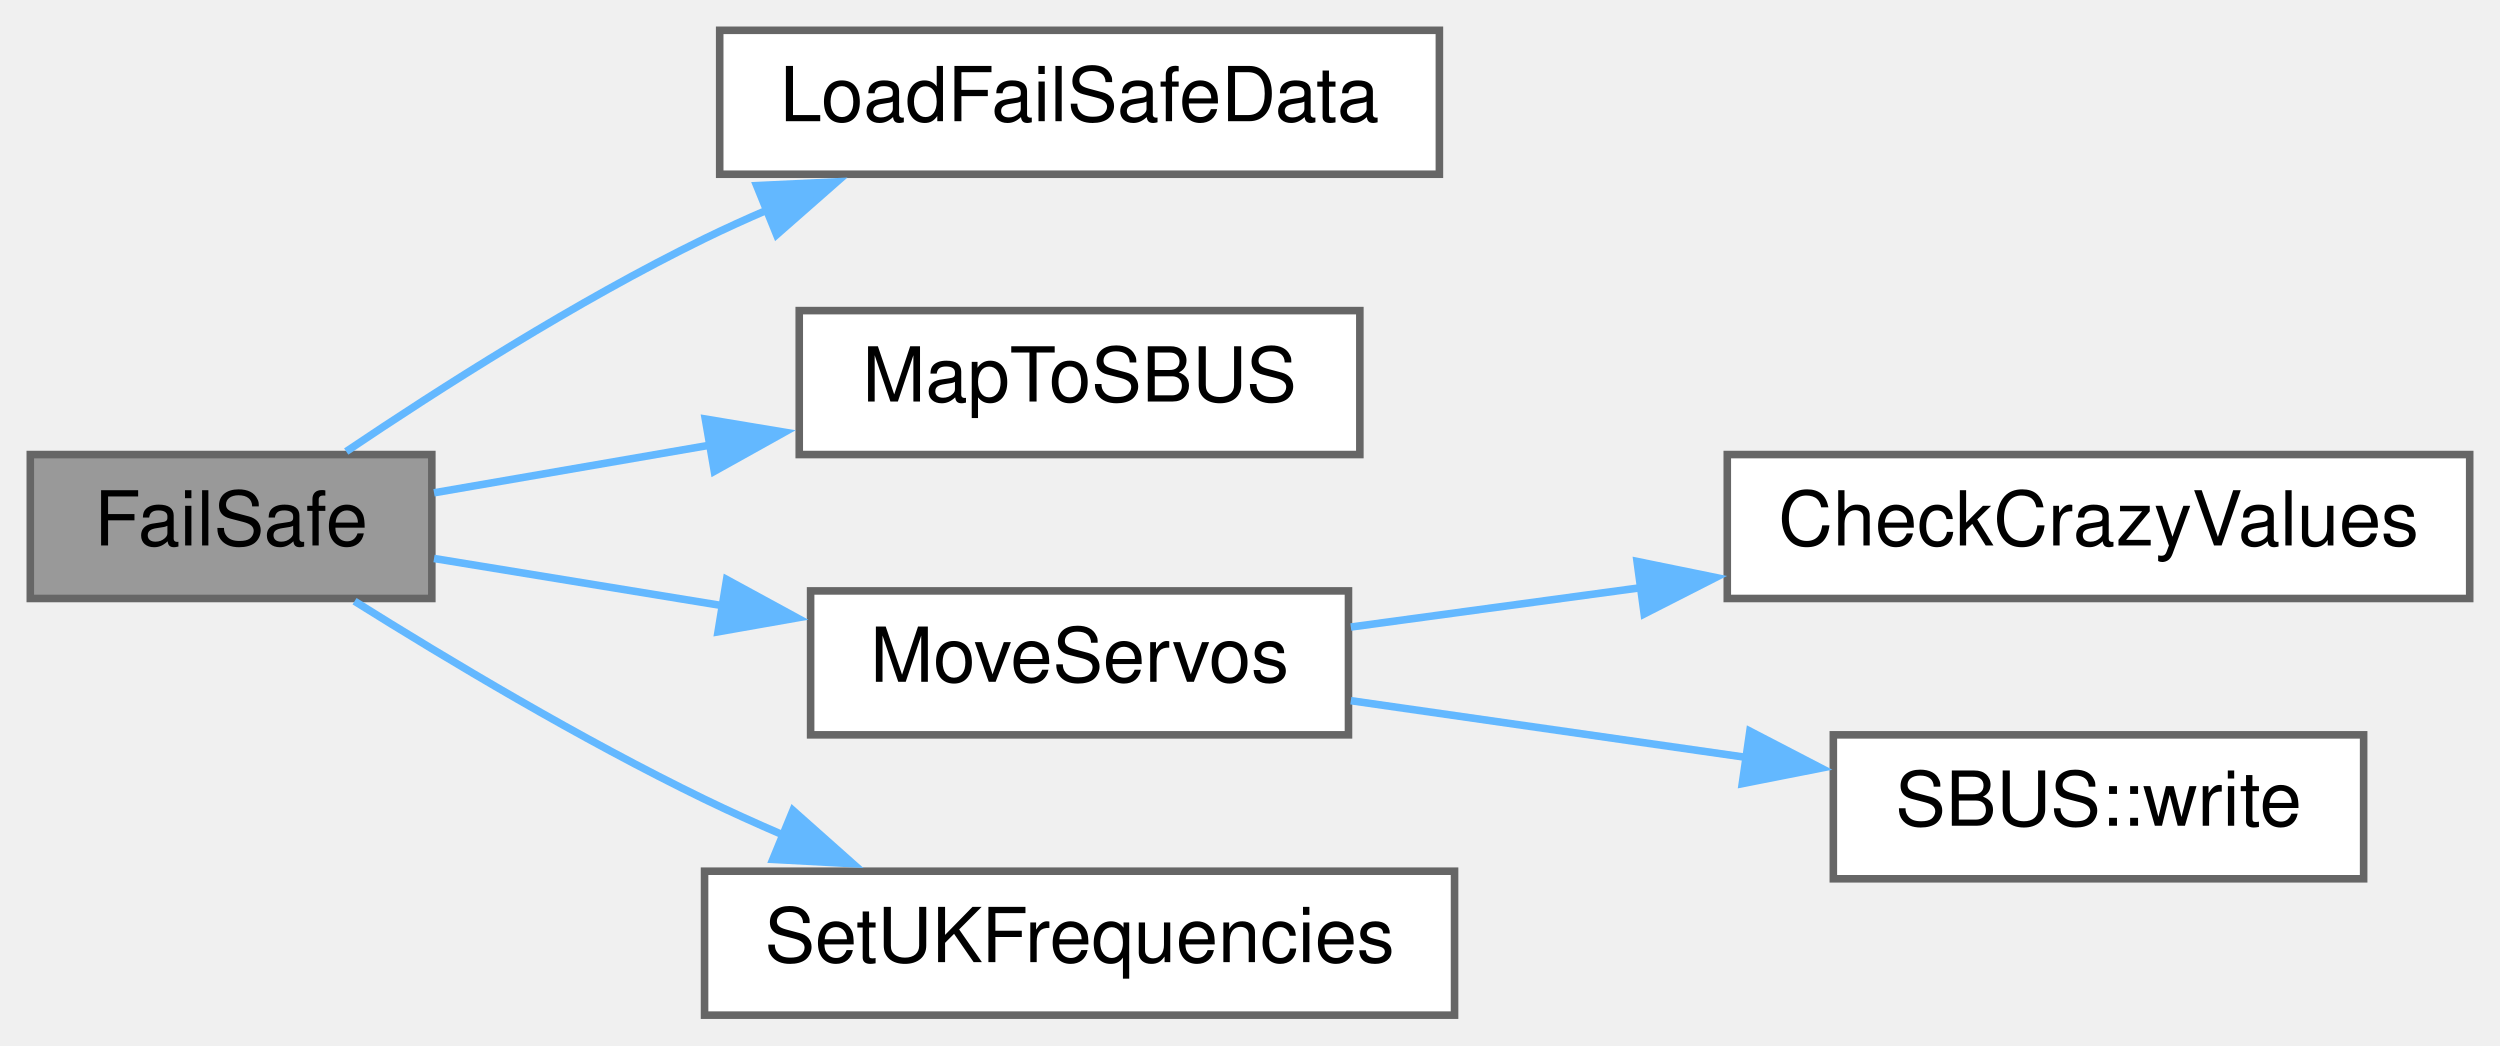
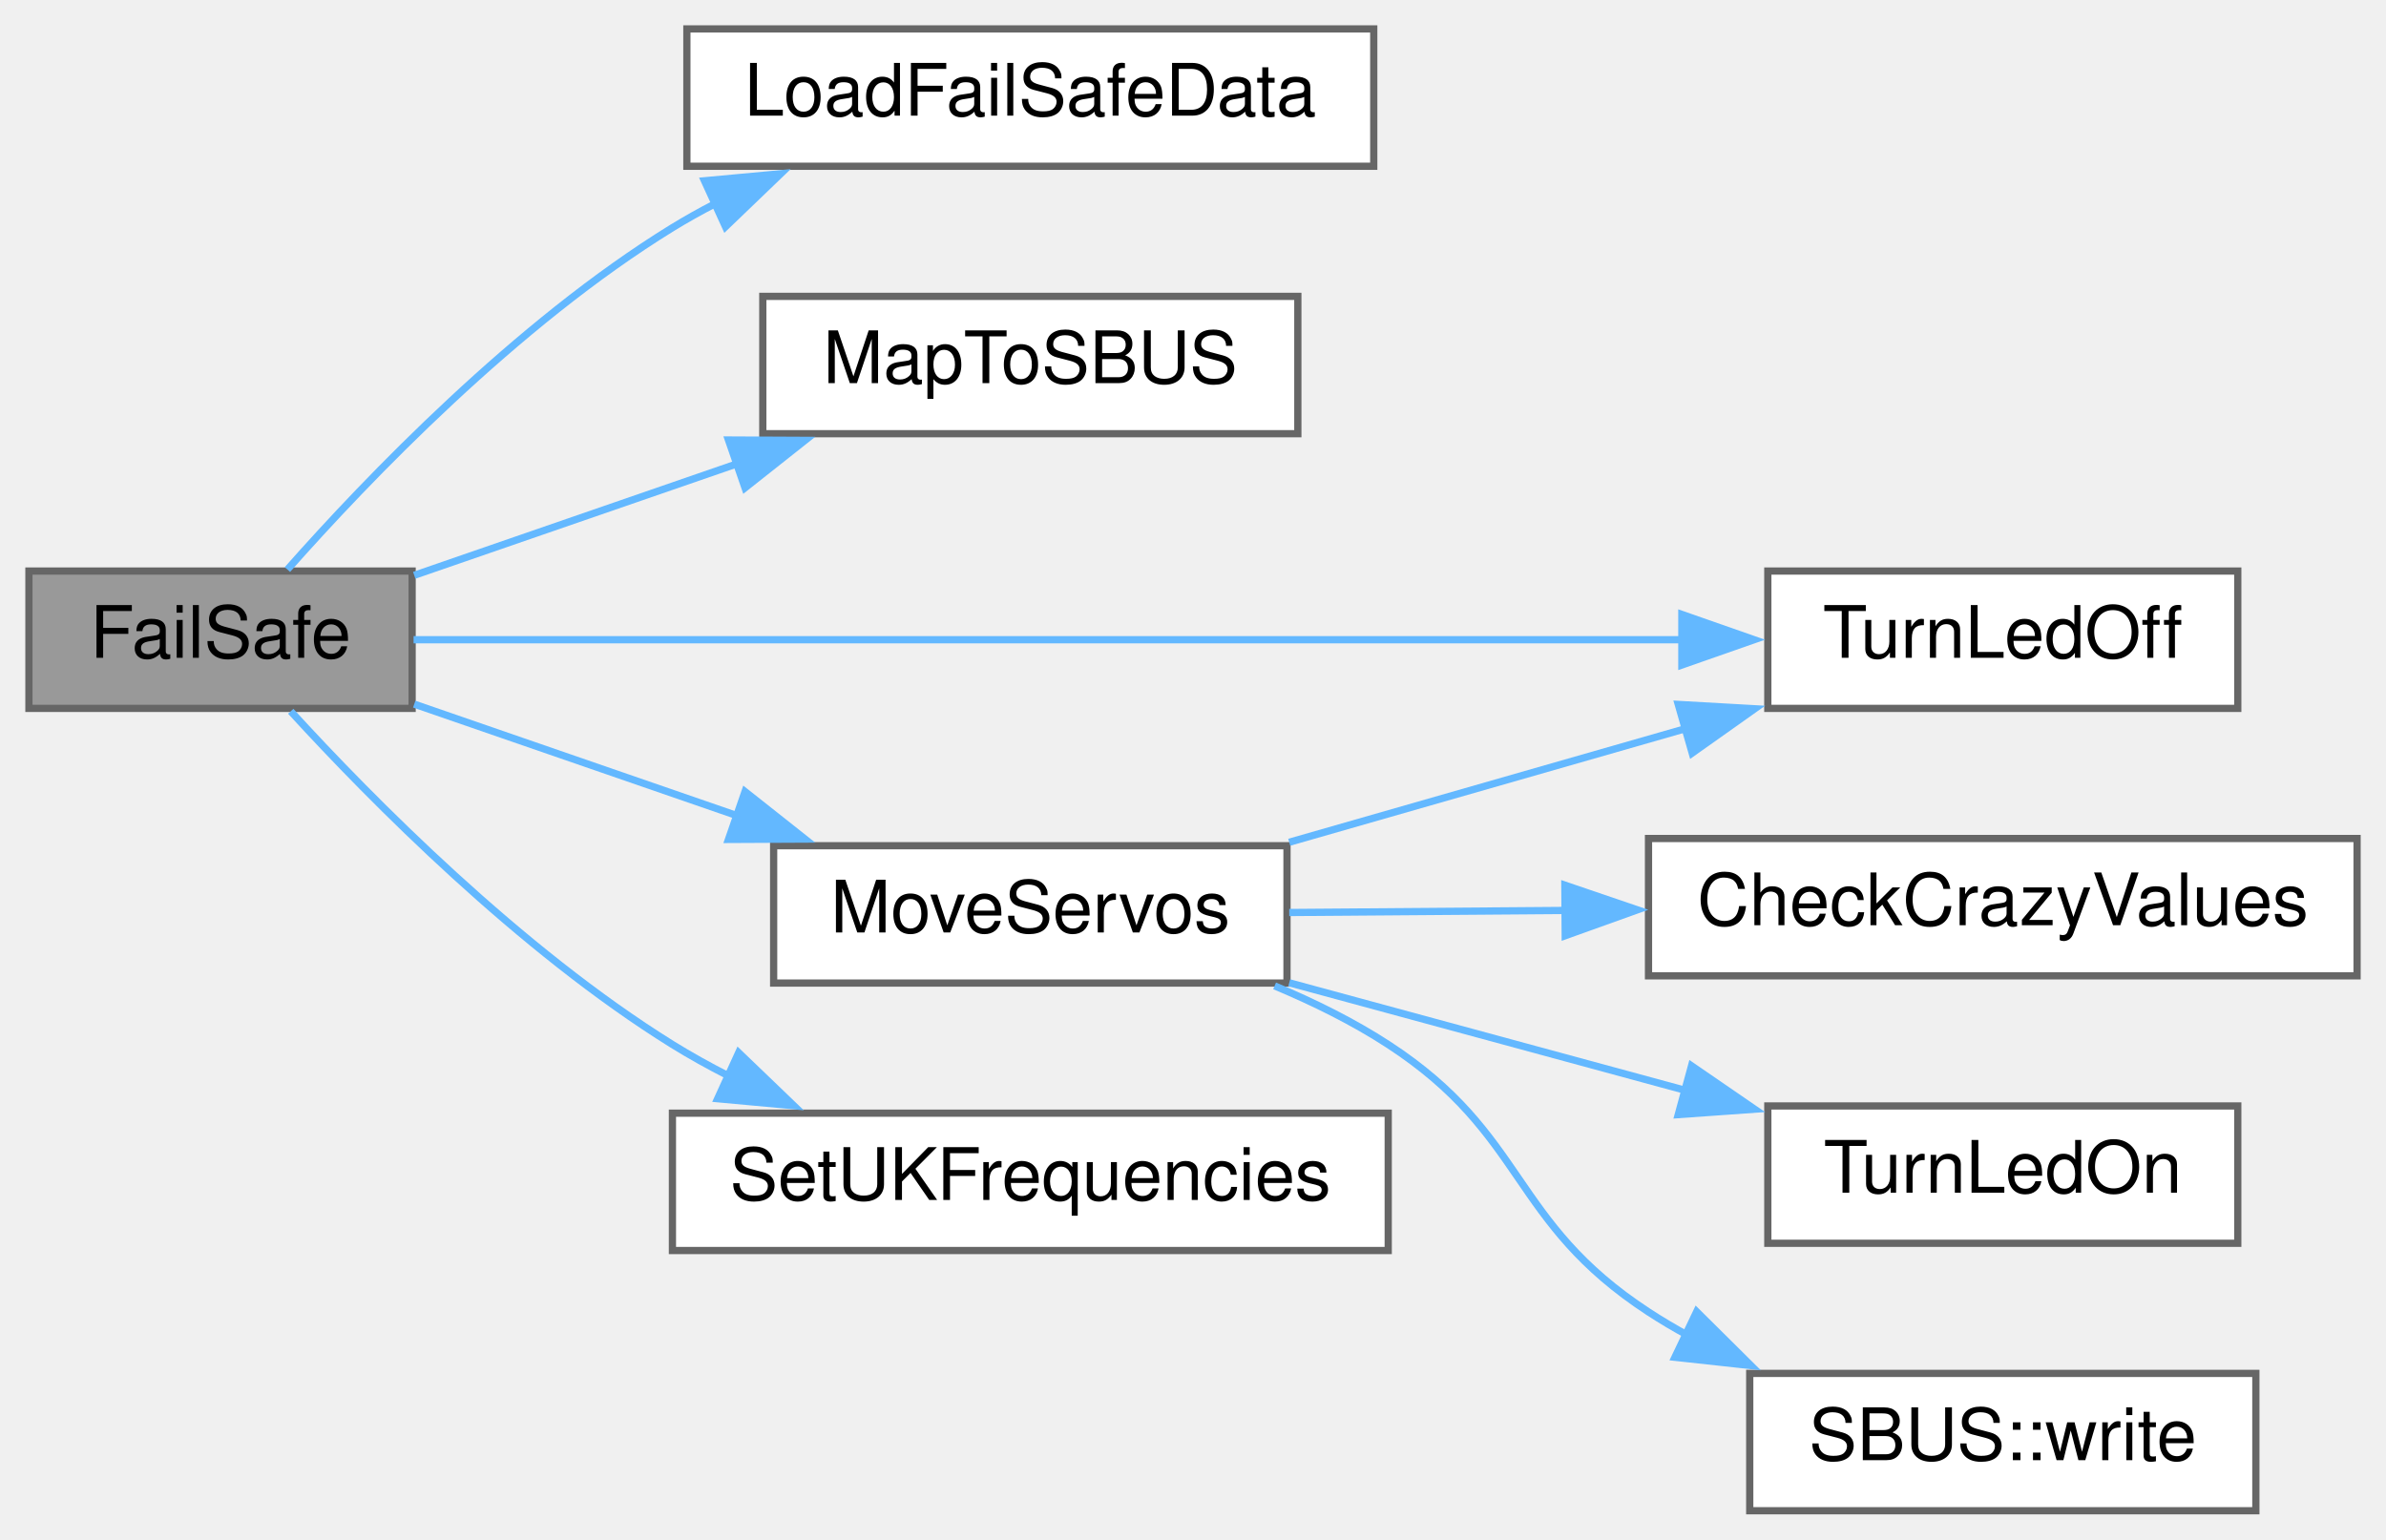
- <svg xmlns="http://www.w3.org/2000/svg" xmlns:xlink="http://www.w3.org/1999/xlink" width="330pt" height="138pt" viewBox="0.00 0.00 330.00 138.00">
-   <g id="graph0" class="graph" transform="scale(1 1) rotate(0) translate(4 134)">
+ <svg xmlns="http://www.w3.org/2000/svg" xmlns:xlink="http://www.w3.org/1999/xlink" width="330pt" height="213pt" viewBox="0.00 0.00 330.00 213.00">
+   <g id="graph0" class="graph" transform="scale(1 1) rotate(0) translate(4 209)">
    <g id="node1" class="node">
      <g id="a_node1">
        <a xlink:title=" ">
-           <polygon fill="#999999" stroke="#666666" points="53,-74 0,-74 0,-55 53,-55 53,-74" />
-           <text text-anchor="middle" x="26.5" y="-62" font-family="Helvetica,sans-Serif" font-size="10.00">FailSafe</text>
+           <polygon fill="#999999" stroke="#666666" points="53,-130 0,-130 0,-111 53,-111 53,-130" />
+           <text text-anchor="middle" x="26.5" y="-118" font-family="Helvetica,sans-Serif" font-size="10.00">FailSafe</text>
        </a>
      </g>
    </g>
    <g id="node2" class="node">
      <g id="a_node2">
        <a xlink:href="ReceiverCode_2src_2main_8cpp.html#a7b232e8049c83655363495df07fc96d9" target="_top" xlink:title=" ">
-           <polygon fill="white" stroke="#666666" points="186,-130 91,-130 91,-111 186,-111 186,-130" />
-           <text text-anchor="middle" x="138.5" y="-118" font-family="Helvetica,sans-Serif" font-size="10.00">LoadFailSafeData</text>
+           <polygon fill="white" stroke="#666666" points="186,-205 91,-205 91,-186 186,-186 186,-205" />
+           <text text-anchor="middle" x="138.5" y="-193" font-family="Helvetica,sans-Serif" font-size="10.00">LoadFailSafeData</text>
        </a>
      </g>
    </g>
    <g id="edge1" class="edge">
-       <path fill="none" stroke="#63b8ff" d="M41.7,-74.4C53.88,-82.61 72.08,-94.24 89,-102.5 91.71,-103.82 94.54,-105.11 97.41,-106.34" />
-       <polygon fill="#63b8ff" stroke="#63b8ff" points="95.88,-109.5 106.47,-110 98.51,-103.01 95.88,-109.5" />
+       <path fill="none" stroke="#63b8ff" d="M35.75,-130.21C46.77,-142.67 67.42,-164.23 89,-177.5 90.89,-178.66 92.87,-179.77 94.91,-180.82" />
+       <polygon fill="#63b8ff" stroke="#63b8ff" points="93.43,-183.99 103.98,-184.97 96.34,-177.63 93.43,-183.99" />
    </g>
    <g id="node3" class="node">
      <g id="a_node3">
        <a xlink:href="ReceiverCode_2src_2main_8cpp.html#a6a495c5560f12cc3fd3df9454927d681" target="_top" xlink:title=" ">
-           <polygon fill="white" stroke="#666666" points="175.5,-93 101.5,-93 101.5,-74 175.5,-74 175.5,-93" />
-           <text text-anchor="middle" x="138.5" y="-81" font-family="Helvetica,sans-Serif" font-size="10.00">MapToSBUS</text>
+           <polygon fill="white" stroke="#666666" points="175.5,-168 101.5,-168 101.5,-149 175.5,-149 175.5,-168" />
+           <text text-anchor="middle" x="138.5" y="-156" font-family="Helvetica,sans-Serif" font-size="10.00">MapToSBUS</text>
        </a>
      </g>
    </g>
    <g id="edge2" class="edge">
-       <path fill="none" stroke="#63b8ff" d="M53.29,-68.95C64.18,-70.84 77.22,-73.09 89.76,-75.25" />
-       <polygon fill="#63b8ff" stroke="#63b8ff" points="89.1,-78.69 99.55,-76.95 90.29,-71.79 89.1,-78.69" />
+       <path fill="none" stroke="#63b8ff" d="M53.29,-129.41C66.68,-134.03 83.32,-139.78 98.26,-144.95" />
+       <polygon fill="#63b8ff" stroke="#63b8ff" points="96.75,-148.13 107.34,-148.08 99.04,-141.51 96.75,-148.13" />
    </g>
    <g id="node4" class="node">
      <g id="a_node4">
        <a xlink:href="ReceiverCode_2src_2main_8cpp.html#a6f2443a0666140cf4d8b7352bb3b793c" target="_top" xlink:title=" ">
-           <polygon fill="white" stroke="#666666" points="174,-56 103,-56 103,-37 174,-37 174,-56" />
-           <text text-anchor="middle" x="138.5" y="-44" font-family="Helvetica,sans-Serif" font-size="10.00">MoveServos</text>
+           <polygon fill="white" stroke="#666666" points="174,-92 103,-92 103,-73 174,-73 174,-92" />
+           <text text-anchor="middle" x="138.5" y="-80" font-family="Helvetica,sans-Serif" font-size="10.00">MoveServos</text>
        </a>
      </g>
    </g>
    <g id="edge3" class="edge">
-       <path fill="none" stroke="#63b8ff" d="M53.29,-60.28C64.68,-58.42 78.44,-56.17 91.49,-54.03" />
-       <polygon fill="#63b8ff" stroke="#63b8ff" points="91.91,-57.51 101.22,-52.44 90.78,-50.6 91.91,-57.51" />
+       <path fill="none" stroke="#63b8ff" d="M53.29,-111.59C66.68,-106.97 83.32,-101.22 98.26,-96.05" />
+       <polygon fill="#63b8ff" stroke="#63b8ff" points="99.04,-99.49 107.34,-92.92 96.75,-92.87 99.04,-99.49" />
+     </g>
+     <g id="node6" class="node">
+       <g id="a_node6">
+         <a xlink:href="ReceiverCode_2src_2main_8cpp.html#aadfccc52afc40455e31e965015c29b46" target="_top" xlink:title=" ">
+           <polygon fill="white" stroke="#666666" points="305.5,-130 240.5,-130 240.5,-111 305.5,-111 305.5,-130" />
+           <text text-anchor="middle" x="273" y="-118" font-family="Helvetica,sans-Serif" font-size="10.00">TurnLedOff</text>
+         </a>
+       </g>
+     </g>
+     <g id="edge9" class="edge">
+       <path fill="none" stroke="#63b8ff" d="M53.2,-120.5C94.95,-120.5 177.93,-120.5 228.84,-120.5" />
+       <polygon fill="#63b8ff" stroke="#63b8ff" points="228.61,-124 238.61,-120.5 228.61,-117 228.61,-124" />
+     </g>
+     <g id="node9" class="node">
+       <g id="a_node9">
+         <a xlink:href="ReceiverCode_2src_2main_8cpp.html#a2eabdb233653fa02f0b899e26b5e8ce7" target="_top" xlink:title=" ">
+           <polygon fill="white" stroke="#666666" points="188,-55 89,-55 89,-36 188,-36 188,-55" />
+           <text text-anchor="middle" x="138.5" y="-43" font-family="Helvetica,sans-Serif" font-size="10.00">SetUKFrequencies</text>
+         </a>
+       </g>
+     </g>
+     <g id="edge8" class="edge">
+       <path fill="none" stroke="#63b8ff" d="M36.21,-110.6C47.39,-98.38 67.9,-77.61 89,-64.5 91.45,-62.98 94.05,-61.54 96.71,-60.18" />
+       <polygon fill="#63b8ff" stroke="#63b8ff" points="98.16,-63.37 105.8,-56.03 95.25,-57 98.16,-63.37" />
+     </g>
+     <g id="node5" class="node">
+       <g id="a_node5">
+         <a xlink:href="ReceiverCode_2src_2main_8cpp.html#ae5188cdc179ab32d9a36de911e3a2d45" target="_top" xlink:title=" ">
+           <polygon fill="white" stroke="#666666" points="322,-93 224,-93 224,-74 322,-74 322,-93" />
+           <text text-anchor="middle" x="273" y="-81" font-family="Helvetica,sans-Serif" font-size="10.00">CheckCrazyValues</text>
+         </a>
+       </g>
+     </g>
+     <g id="edge4" class="edge">
+       <path fill="none" stroke="#63b8ff" d="M174.31,-82.76C186.05,-82.85 199.51,-82.95 212.61,-83.05" />
+       <polygon fill="#63b8ff" stroke="#63b8ff" points="212.43,-86.55 222.46,-83.13 212.48,-79.55 212.43,-86.55" />
+     </g>
+     <g id="edge5" class="edge">
+       <path fill="none" stroke="#63b8ff" d="M174.31,-92.48C191.12,-97.31 211.45,-103.13 229.2,-108.22" />
+       <polygon fill="#63b8ff" stroke="#63b8ff" points="228.11,-111.55 238.69,-110.95 230.04,-104.82 228.11,-111.55" />
    </g>
    <g id="node7" class="node">
      <g id="a_node7">
-         <a xlink:href="ReceiverCode_2src_2main_8cpp.html#a2eabdb233653fa02f0b899e26b5e8ce7" target="_top" xlink:title=" ">
-           <polygon fill="white" stroke="#666666" points="188,-19 89,-19 89,0 188,0 188,-19" />
-           <text text-anchor="middle" x="138.5" y="-7" font-family="Helvetica,sans-Serif" font-size="10.00">SetUKFrequencies</text>
+         <a xlink:href="ReceiverCode_2src_2main_8cpp.html#a852569e2aefff6371f3adad09fcd746f" target="_top" xlink:title=" ">
+           <polygon fill="white" stroke="#666666" points="305.5,-56 240.5,-56 240.5,-37 305.5,-37 305.5,-56" />
+           <text text-anchor="middle" x="273" y="-44" font-family="Helvetica,sans-Serif" font-size="10.00">TurnLedOn</text>
        </a>
      </g>
    </g>
    <g id="edge6" class="edge">
-       <path fill="none" stroke="#63b8ff" d="M42.8,-54.64C55.03,-46.98 72.75,-36.38 89,-28.5 92.34,-26.88 95.85,-25.3 99.39,-23.77" />
-       <polygon fill="#63b8ff" stroke="#63b8ff" points="100.67,-27.03 108.59,-19.99 98.01,-20.56 100.67,-27.03" />
+       <path fill="none" stroke="#63b8ff" d="M174.31,-73.04C191.12,-68.47 211.45,-62.95 229.2,-58.13" />
+       <polygon fill="#63b8ff" stroke="#63b8ff" points="229.95,-61.55 238.68,-55.55 228.11,-54.8 229.95,-61.55" />
    </g>
-     <g id="node5" class="node">
-       <g id="a_node5">
-         <a xlink:href="ReceiverCode_2src_2main_8cpp.html#ae5188cdc179ab32d9a36de911e3a2d45" target="_top" xlink:title=" ">
-           <polygon fill="white" stroke="#666666" points="322,-74 224,-74 224,-55 322,-55 322,-74" />
-           <text text-anchor="middle" x="273" y="-62" font-family="Helvetica,sans-Serif" font-size="10.00">CheckCrazyValues</text>
+     <g id="node8" class="node">
+       <g id="a_node8">
+         <a xlink:href="classSBUS.html#aeb87d0ab21224d4cc84848c93a788848" target="_top" xlink:title=" ">
+           <polygon fill="white" stroke="#666666" points="308,-19 238,-19 238,0 308,0 308,-19" />
+           <text text-anchor="middle" x="273" y="-7" font-family="Helvetica,sans-Serif" font-size="10.00">SBUS::write</text>
        </a>
      </g>
    </g>
-     <g id="edge4" class="edge">
-       <path fill="none" stroke="#63b8ff" d="M174.31,-51.23C186.05,-52.82 199.51,-54.65 212.61,-56.43" />
-       <polygon fill="#63b8ff" stroke="#63b8ff" points="212.09,-59.89 222.47,-57.77 213.03,-52.96 212.09,-59.89" />
-     </g>
-     <g id="node6" class="node">
-       <g id="a_node6">
-         <a xlink:href="classSBUS.html#aeb87d0ab21224d4cc84848c93a788848" target="_top" xlink:title=" ">
-           <polygon fill="white" stroke="#666666" points="308,-37 238,-37 238,-18 308,-18 308,-37" />
-           <text text-anchor="middle" x="273" y="-25" font-family="Helvetica,sans-Serif" font-size="10.00">SBUS::write</text>
-         </a>
-       </g>
-     </g>
-     <g id="edge5" class="edge">
-       <path fill="none" stroke="#63b8ff" d="M174.31,-41.51C190.41,-39.2 209.74,-36.43 226.94,-33.96" />
-       <polygon fill="#63b8ff" stroke="#63b8ff" points="226.98,-37.49 236.38,-32.61 225.98,-30.56 226.98,-37.49" />
+     <g id="edge7" class="edge">
+       <path fill="none" stroke="#63b8ff" d="M172.29,-72.61C177.74,-70.33 183.18,-67.64 188,-64.5 207.23,-51.98 204.79,-40.05 224,-27.5 225.79,-26.33 227.66,-25.22 229.59,-24.18" />
+       <polygon fill="#63b8ff" stroke="#63b8ff" points="230.66,-27.54 238.18,-20.08 227.65,-21.23 230.66,-27.54" />
    </g>
  </g>
</svg>
